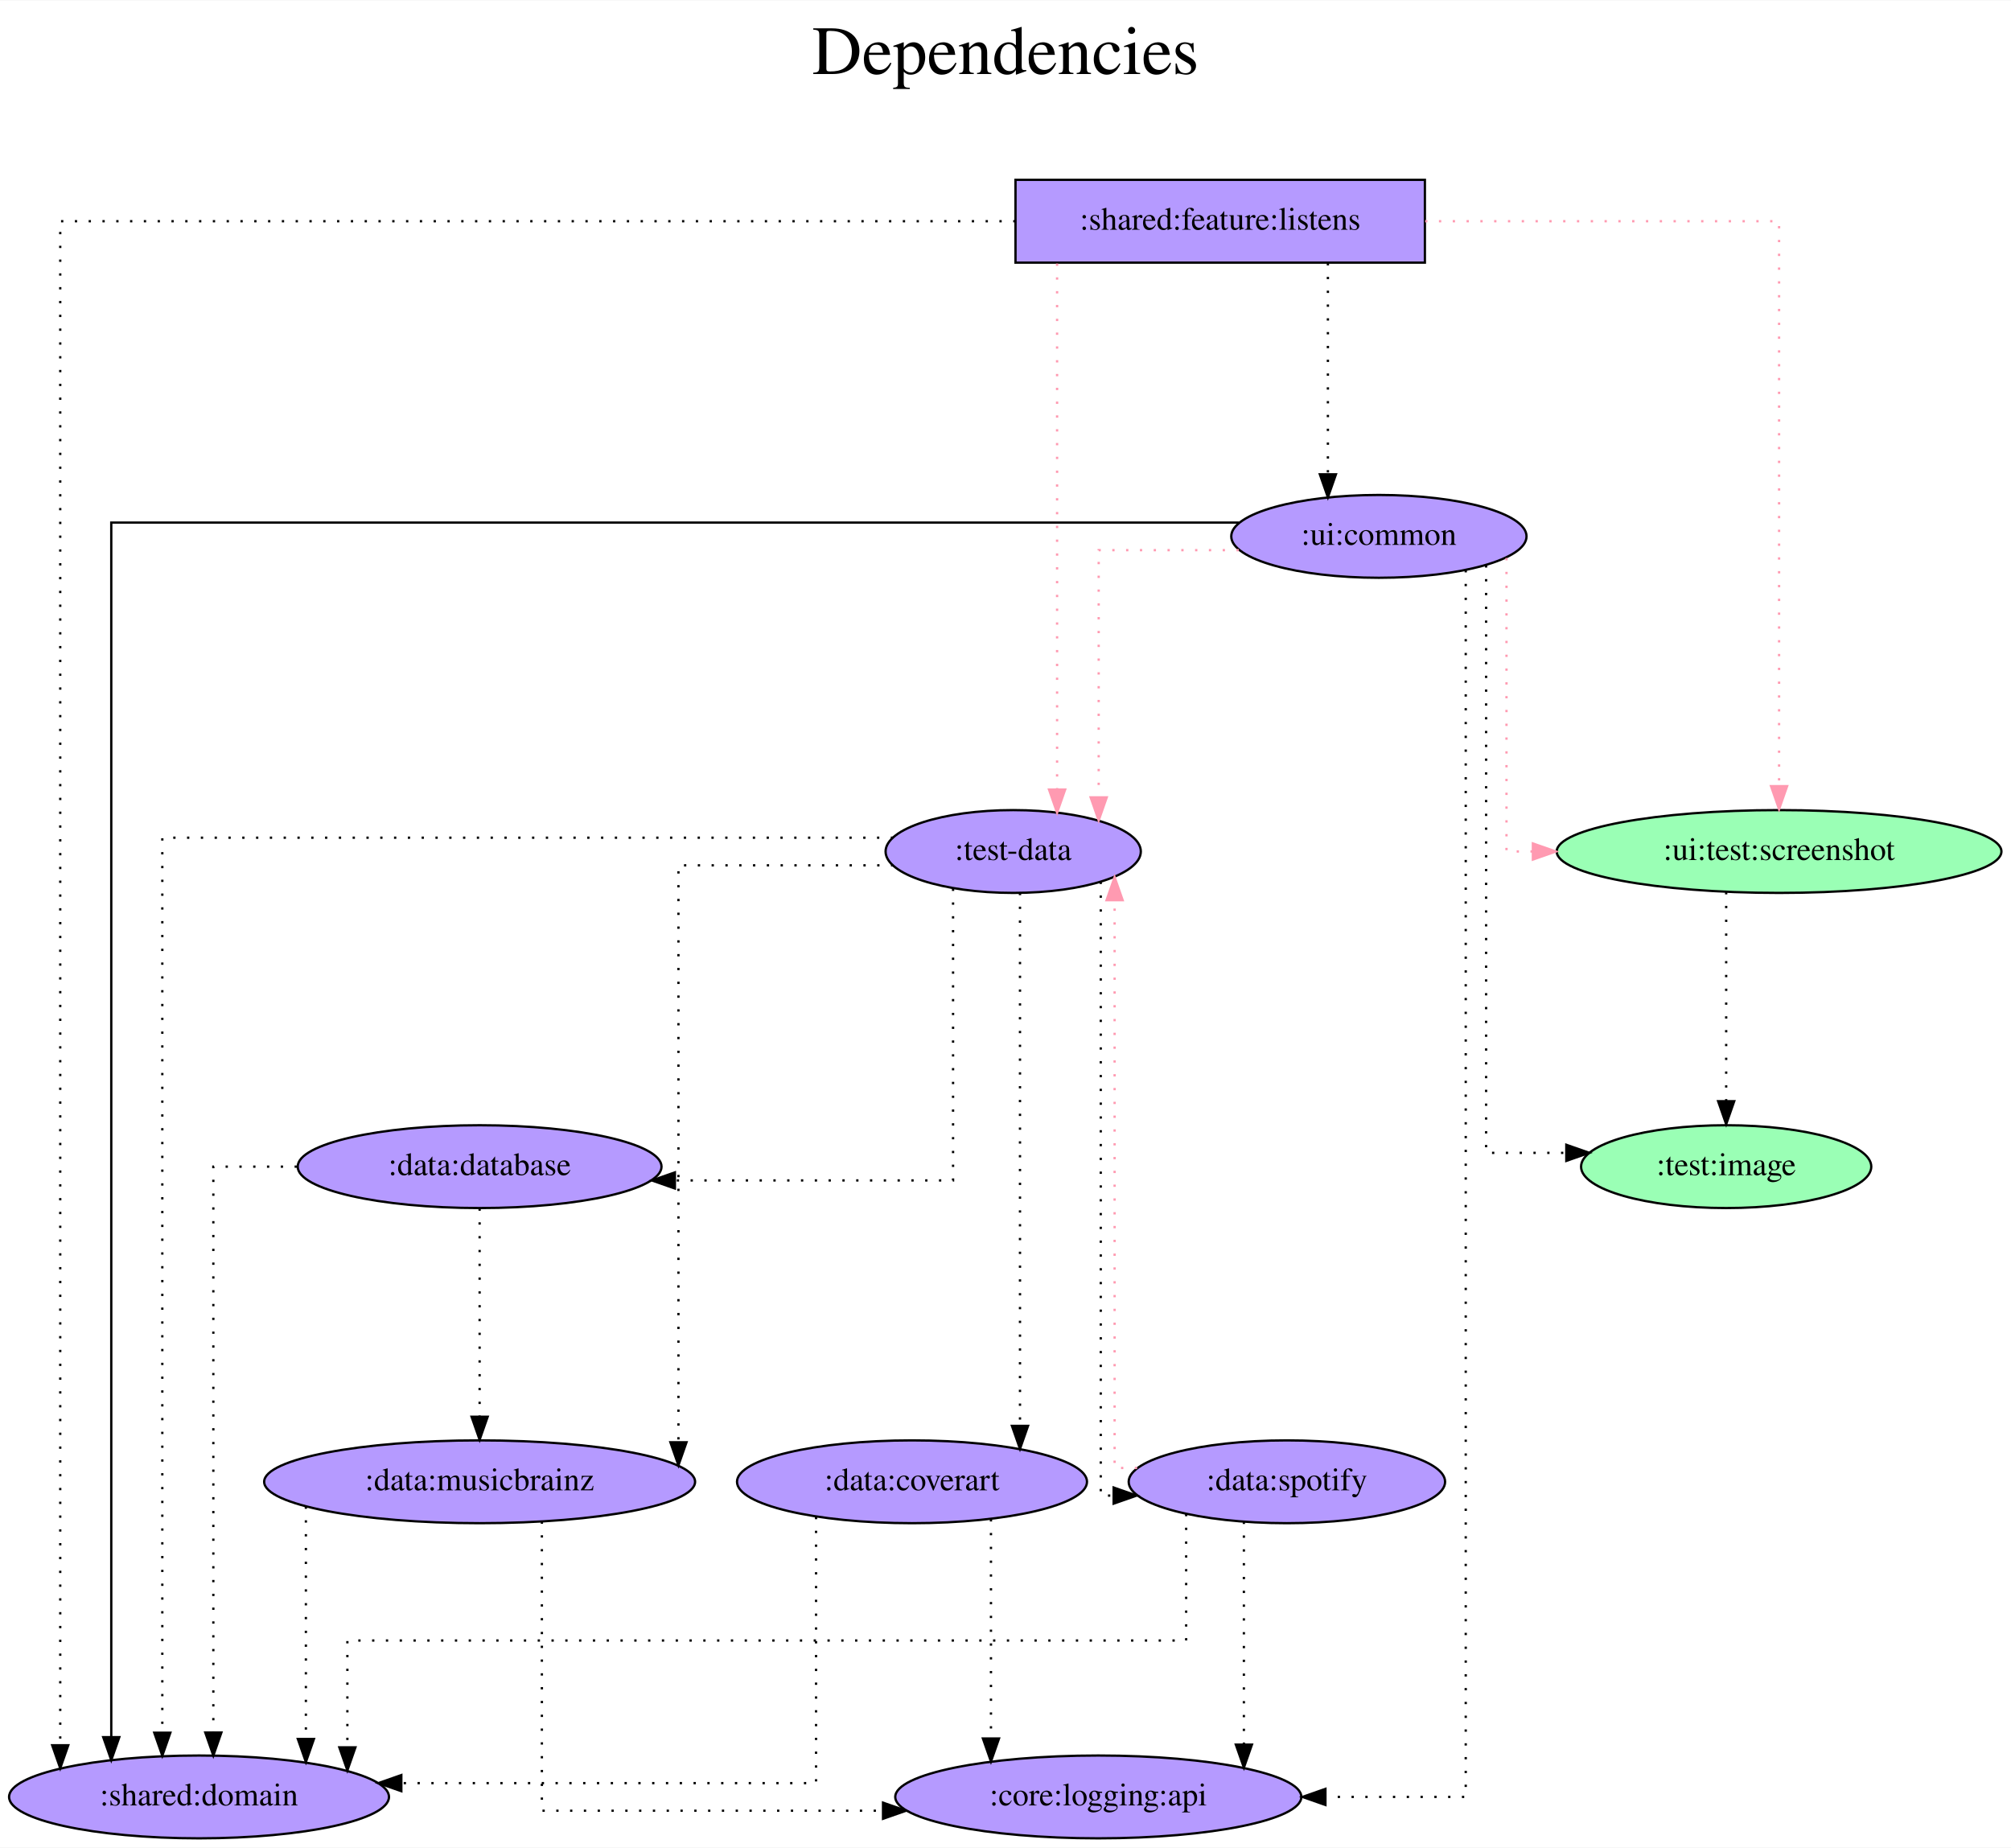
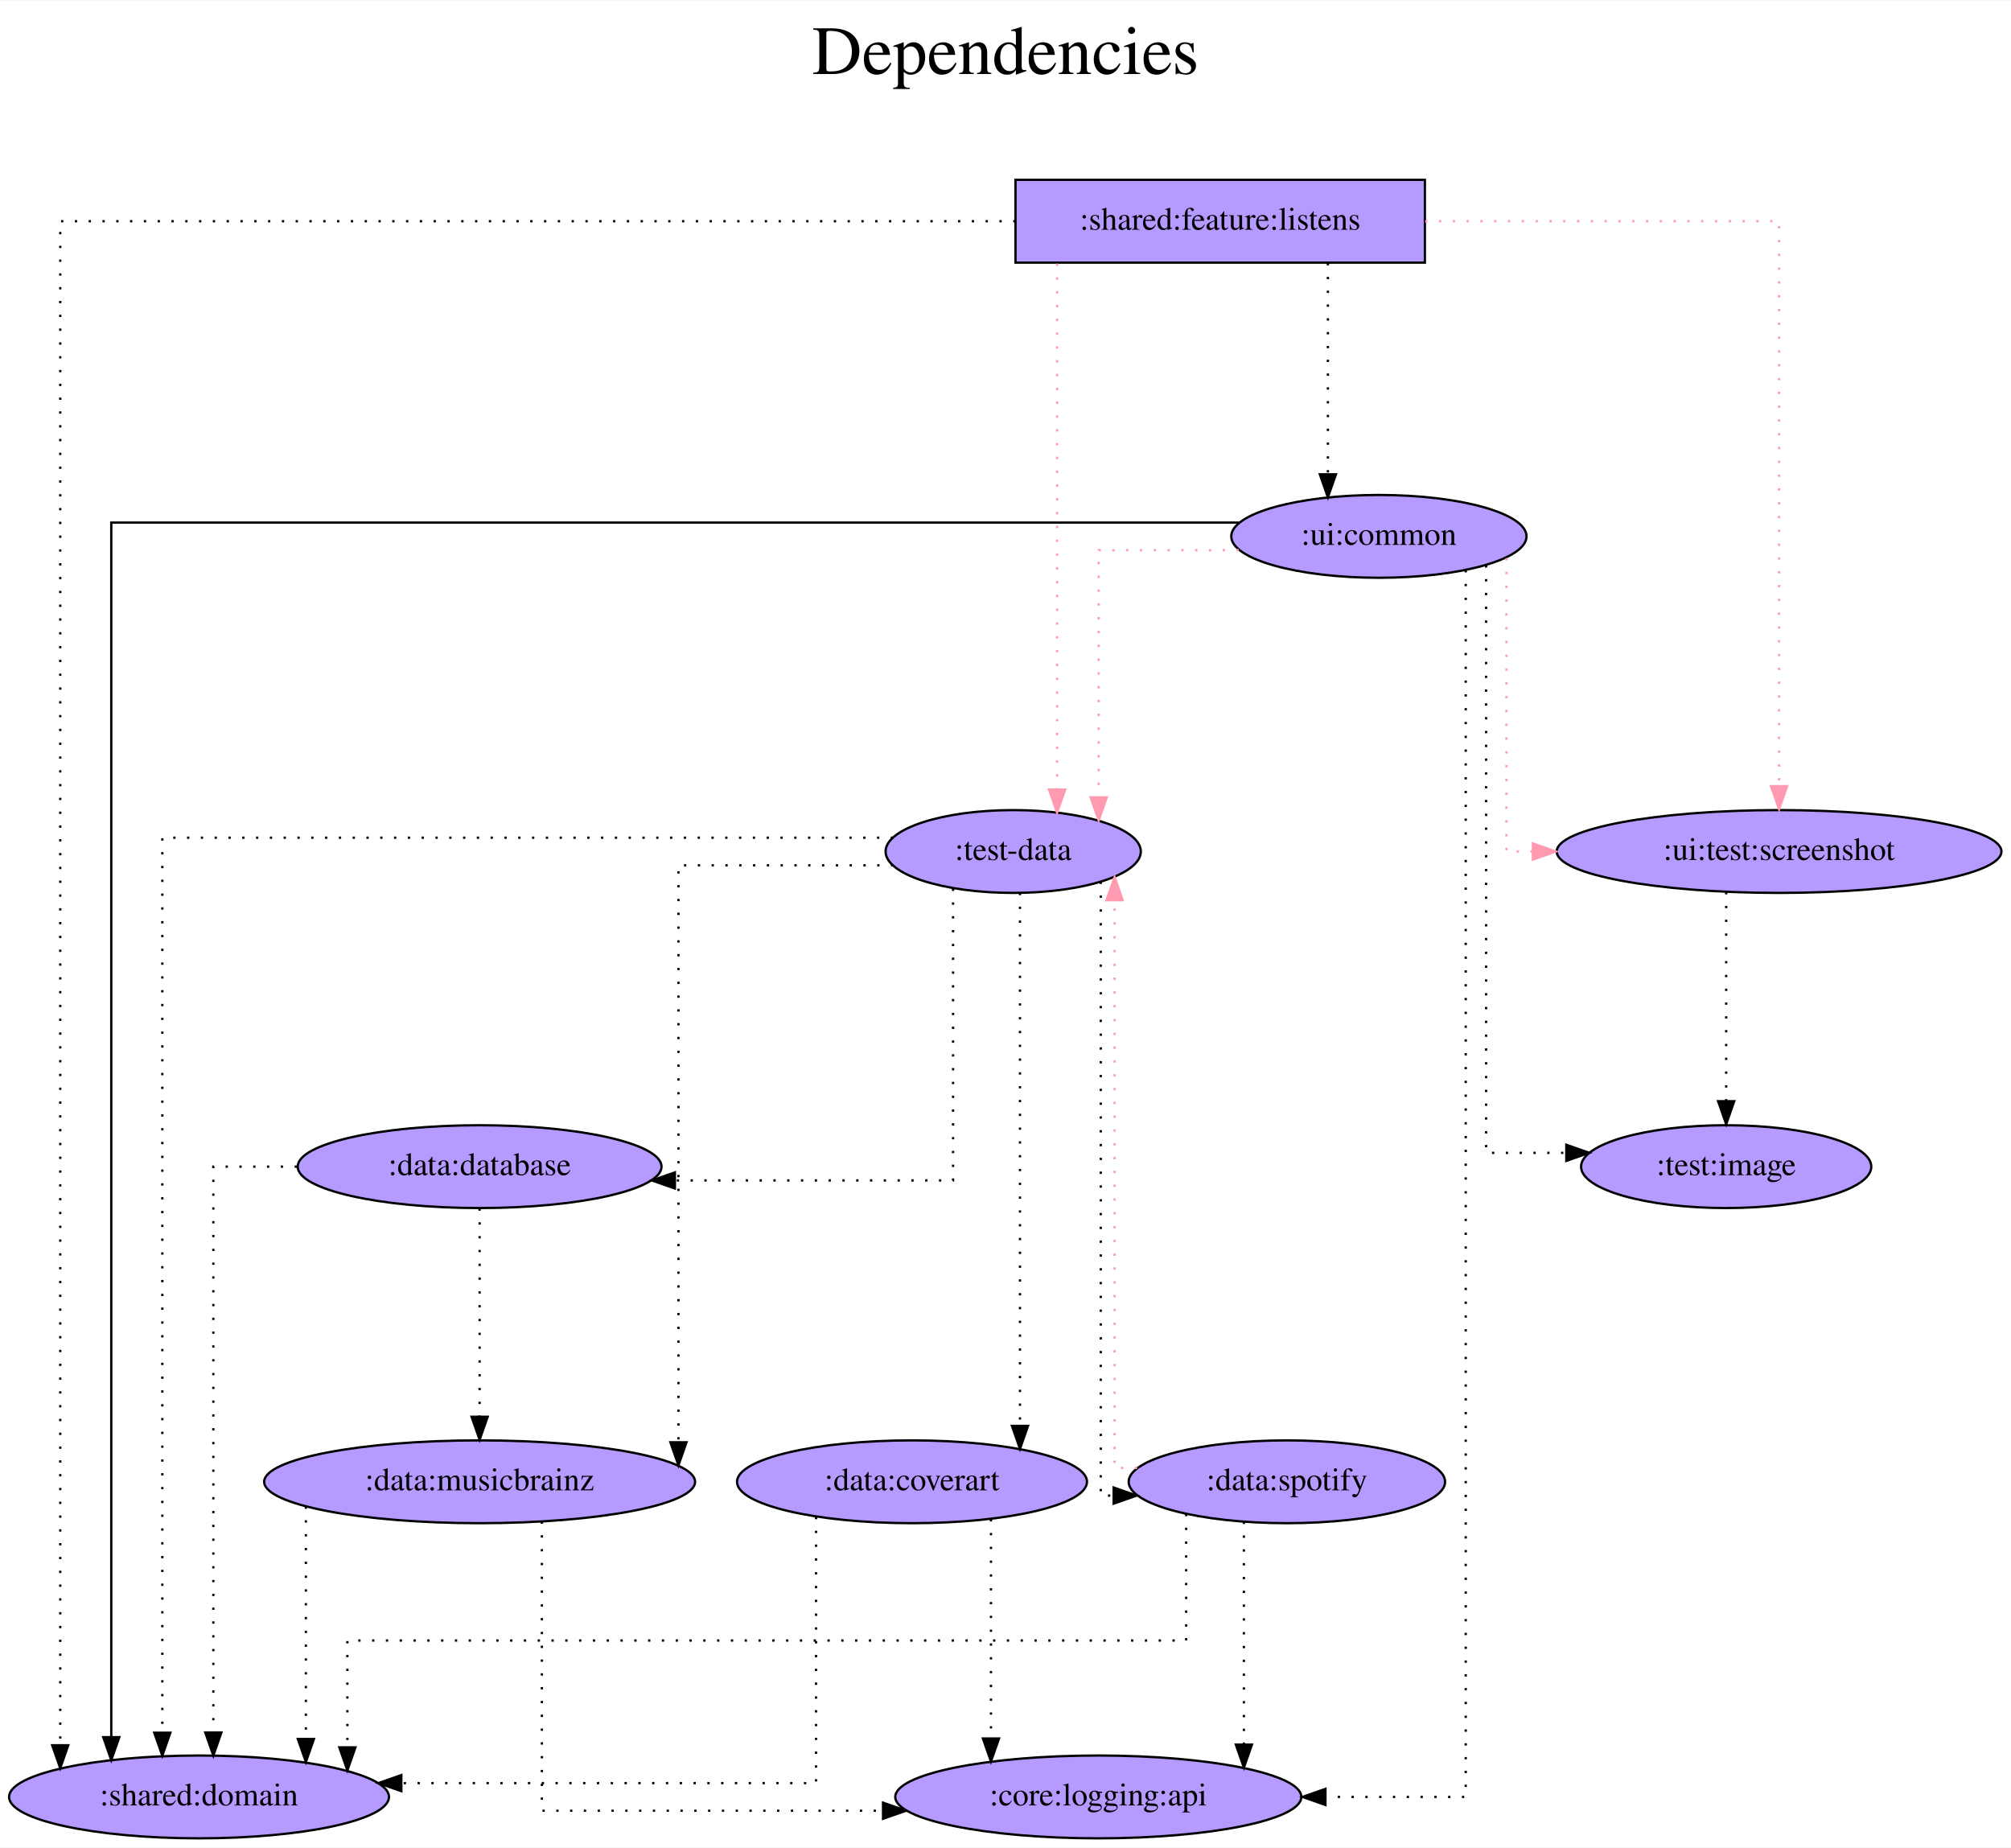
<svg xmlns="http://www.w3.org/2000/svg" width="874pt" height="803pt" viewBox="0.00 0.00 874.38 803.00">
  <g id="graph0" class="graph" transform="scale(1 1) rotate(0) translate(4 799)">
    <polygon fill="white" stroke="transparent" points="-4,4 -4,-799 870.38,-799 870.38,4 -4,4" />
    <text text-anchor="middle" x="433.19" y="-767" font-family="Times,serif" font-size="30.00">Dependencies</text>
    <text text-anchor="middle" x="433.19" y="-734" font-family="Times,serif" font-size="30.00"> </text>
    <g id="node1" class="node">
      <polygon fill="#b59aff" stroke="black" points="615.54,-721 437.54,-721 437.54,-685 615.54,-685 615.54,-721" />
      <text text-anchor="middle" x="526.54" y="-699.3" font-family="Times,serif" font-size="14.00">:shared:feature:listens</text>
    </g>
    <g id="node2" class="node">
      <ellipse fill="#b59aff" stroke="black" cx="436.54" cy="-429" rx="55.49" ry="18" />
      <text text-anchor="middle" x="436.54" y="-425.3" font-family="Times,serif" font-size="14.00">:test-data</text>
    </g>
    <g id="edge1" class="edge">
      <path fill="none" stroke="#ff9ab1" stroke-dasharray="1,5" d="M455.62,-684.6C455.62,-684.6 455.62,-455.91 455.62,-455.91" />
      <polygon fill="#ff9ab1" stroke="#ff9ab1" points="459.12,-455.91 455.62,-445.91 452.12,-455.91 459.12,-455.91" />
    </g>
    <g id="node3" class="node">
-       <ellipse fill="#9affb5" stroke="black" cx="769.54" cy="-429" rx="96.68" ry="18" />
+       <ellipse fill="#b59aff" stroke="black" cx="769.54" cy="-429" rx="96.68" ry="18" />
      <text text-anchor="middle" x="769.54" y="-425.3" font-family="Times,serif" font-size="14.00">:ui:test:screenshot</text>
    </g>
    <g id="edge2" class="edge">
      <path fill="none" stroke="#ff9ab1" stroke-dasharray="1,5" d="M615.65,-703C685,-703 769.54,-703 769.54,-703 769.54,-703 769.54,-457.4 769.54,-457.4" />
      <polygon fill="#ff9ab1" stroke="#ff9ab1" points="773.04,-457.4 769.54,-447.4 766.04,-457.4 773.04,-457.4" />
    </g>
    <g id="node4" class="node">
      <ellipse fill="#b59aff" stroke="black" cx="595.54" cy="-566" rx="64.19" ry="18" />
      <text text-anchor="middle" x="595.54" y="-562.3" font-family="Times,serif" font-size="14.00">:ui:common</text>
    </g>
    <g id="edge3" class="edge">
      <path fill="none" stroke="black" stroke-dasharray="1,5" d="M573.37,-684.81C573.37,-684.81 573.37,-592.97 573.37,-592.97" />
      <polygon fill="black" stroke="black" points="576.87,-592.97 573.37,-582.97 569.87,-592.97 576.87,-592.97" />
    </g>
    <g id="node5" class="node">
      <ellipse fill="#b59aff" stroke="black" cx="82.54" cy="-18" rx="82.59" ry="18" />
      <text text-anchor="middle" x="82.54" y="-14.3" font-family="Times,serif" font-size="14.00">:shared:domain</text>
    </g>
    <g id="edge4" class="edge">
      <path fill="none" stroke="black" stroke-dasharray="1,5" d="M437.54,-703C292.75,-703 22.19,-703 22.19,-703 22.19,-703 22.19,-40.47 22.19,-40.47" />
      <polygon fill="black" stroke="black" points="25.69,-40.47 22.19,-30.47 18.69,-40.47 25.69,-40.47" />
    </g>
    <g id="edge5" class="edge">
      <path fill="none" stroke="black" stroke-dasharray="1,5" d="M384.32,-435C282.34,-435 66.57,-435 66.57,-435 66.57,-435 66.57,-45.92 66.57,-45.92" />
      <polygon fill="black" stroke="black" points="70.07,-45.92 66.57,-35.92 63.07,-45.92 70.07,-45.92" />
    </g>
    <g id="node6" class="node">
      <ellipse fill="#b59aff" stroke="black" cx="204.54" cy="-292" rx="79.09" ry="18" />
      <text text-anchor="middle" x="204.54" y="-288.3" font-family="Times,serif" font-size="14.00">:data:database</text>
    </g>
    <g id="edge6" class="edge">
      <path fill="none" stroke="black" stroke-dasharray="1,5" d="M410.39,-412.87C410.39,-375.48 410.39,-286 410.39,-286 410.39,-286 289.44,-286 289.44,-286" />
      <polygon fill="black" stroke="black" points="289.44,-282.5 279.44,-286 289.44,-289.5 289.44,-282.5" />
    </g>
    <g id="node7" class="node">
      <ellipse fill="#b59aff" stroke="black" cx="204.54" cy="-155" rx="93.68" ry="18" />
      <text text-anchor="middle" x="204.54" y="-151.3" font-family="Times,serif" font-size="14.00">:data:musicbrainz</text>
    </g>
    <g id="edge7" class="edge">
      <path fill="none" stroke="black" stroke-dasharray="1,5" d="M384.4,-423C342.64,-423 290.99,-423 290.99,-423 290.99,-423 290.99,-172.17 290.99,-172.17" />
      <polygon fill="black" stroke="black" points="294.49,-172.17 290.99,-162.17 287.49,-172.17 294.49,-172.17" />
    </g>
    <g id="node8" class="node">
      <ellipse fill="#b59aff" stroke="black" cx="392.54" cy="-155" rx="76.09" ry="18" />
      <text text-anchor="middle" x="392.54" y="-151.3" font-family="Times,serif" font-size="14.00">:data:coverart</text>
    </g>
    <g id="edge8" class="edge">
      <path fill="none" stroke="black" stroke-dasharray="1,5" d="M439.49,-411.02C439.49,-411.02 439.49,-179.3 439.49,-179.3" />
      <polygon fill="black" stroke="black" points="442.99,-179.3 439.49,-169.3 435.99,-179.3 442.99,-179.3" />
    </g>
    <g id="node9" class="node">
      <ellipse fill="#b59aff" stroke="black" cx="555.54" cy="-155" rx="68.79" ry="18" />
      <text text-anchor="middle" x="555.54" y="-151.3" font-family="Times,serif" font-size="14.00">:data:spotify</text>
    </g>
    <g id="edge9" class="edge">
      <path fill="none" stroke="black" stroke-dasharray="1,5" d="M474.61,-415.87C474.61,-360.51 474.61,-149 474.61,-149 474.61,-149 480.21,-149 480.21,-149" />
      <polygon fill="black" stroke="black" points="480.21,-152.5 490.21,-149 480.21,-145.5 480.21,-152.5" />
    </g>
    <g id="node10" class="node">
-       <ellipse fill="#9affb5" stroke="black" cx="746.54" cy="-292" rx="63.09" ry="18" />
+       <ellipse fill="#b59aff" stroke="black" cx="746.54" cy="-292" rx="63.09" ry="18" />
      <text text-anchor="middle" x="746.54" y="-288.3" font-family="Times,serif" font-size="14.00">:test:image</text>
    </g>
    <g id="edge10" class="edge">
      <path fill="none" stroke="black" stroke-dasharray="1,5" d="M746.54,-411.37C746.54,-411.37 746.54,-320.44 746.54,-320.44" />
      <polygon fill="black" stroke="black" points="750.04,-320.44 746.54,-310.44 743.04,-320.44 750.04,-320.44" />
    </g>
-     <g id="edge12" class="edge">
+     <g id="edge11" class="edge">
      <path fill="none" stroke="#ff9ab1" stroke-dasharray="1,5" d="M534.62,-560C504.17,-560 473.71,-560 473.71,-560 473.71,-560 473.71,-452.53 473.71,-452.53" />
      <polygon fill="#ff9ab1" stroke="#ff9ab1" points="477.21,-452.53 473.71,-442.53 470.21,-452.53 477.21,-452.53" />
    </g>
-     <g id="edge13" class="edge">
+     <g id="edge12" class="edge">
      <path fill="none" stroke="#ff9ab1" stroke-dasharray="1,5" d="M651.02,-556.58C651.02,-525.63 651.02,-429 651.02,-429 651.02,-429 662.49,-429 662.49,-429" />
      <polygon fill="#ff9ab1" stroke="#ff9ab1" points="662.49,-432.5 672.49,-429 662.49,-425.5 662.49,-432.5" />
    </g>
    <g id="edge14" class="edge">
      <path fill="none" stroke="black" d="M534.72,-572C391.38,-572 44.38,-572 44.38,-572 44.38,-572 44.38,-43.98 44.38,-43.98" />
      <polygon fill="black" stroke="black" points="47.88,-43.98 44.38,-33.98 40.88,-43.98 47.88,-43.98" />
    </g>
-     <g id="edge11" class="edge">
+     <g id="edge13" class="edge">
      <path fill="none" stroke="black" stroke-dasharray="1,5" d="M642.16,-553.43C642.16,-500.45 642.16,-298 642.16,-298 642.16,-298 677.03,-298 677.03,-298" />
      <polygon fill="black" stroke="black" points="677.03,-301.5 687.03,-298 677.03,-294.5 677.03,-301.5" />
    </g>
    <g id="node11" class="node">
      <ellipse fill="#b59aff" stroke="black" cx="473.54" cy="-18" rx="88.28" ry="18" />
      <text text-anchor="middle" x="473.54" y="-14.3" font-family="Times,serif" font-size="14.00">:core:logging:api</text>
    </g>
    <g id="edge15" class="edge">
      <path fill="none" stroke="black" stroke-dasharray="1,5" d="M633.3,-551.34C633.3,-464.19 633.3,-18 633.3,-18 633.3,-18 572.3,-18 572.3,-18" />
      <polygon fill="black" stroke="black" points="572.3,-14.5 562.3,-18 572.3,-21.5 572.3,-14.5" />
    </g>
    <g id="edge16" class="edge">
      <path fill="none" stroke="black" stroke-dasharray="1,5" d="M125.08,-292C104.87,-292 88.76,-292 88.76,-292 88.76,-292 88.76,-45.98 88.76,-45.98" />
      <polygon fill="black" stroke="black" points="92.26,-45.98 88.76,-35.98 85.26,-45.98 92.26,-45.98" />
    </g>
    <g id="edge17" class="edge">
      <path fill="none" stroke="black" stroke-dasharray="1,5" d="M204.54,-273.81C204.54,-273.81 204.54,-183.27 204.54,-183.27" />
      <polygon fill="black" stroke="black" points="208.04,-183.27 204.54,-173.27 201.04,-183.27 208.04,-183.27" />
    </g>
    <g id="edge18" class="edge">
      <path fill="none" stroke="black" stroke-dasharray="1,5" d="M129,-144.25C129,-144.25 129,-43.18 129,-43.18" />
      <polygon fill="black" stroke="black" points="132.5,-43.18 129,-33.18 125.5,-43.18 132.5,-43.18" />
    </g>
    <g id="edge19" class="edge">
      <path fill="none" stroke="black" stroke-dasharray="1,5" d="M231.61,-137.75C231.61,-99.72 231.61,-12 231.61,-12 231.61,-12 379.94,-12 379.94,-12" />
      <polygon fill="black" stroke="black" points="379.94,-15.5 389.94,-12 379.94,-8.5 379.94,-15.5" />
    </g>
    <g id="edge20" class="edge">
      <path fill="none" stroke="black" stroke-dasharray="1,5" d="M350.82,-139.72C350.82,-105.16 350.82,-24 350.82,-24 350.82,-24 170.5,-24 170.5,-24" />
      <polygon fill="black" stroke="black" points="170.5,-20.5 160.5,-24 170.5,-27.5 170.5,-20.5" />
    </g>
    <g id="edge21" class="edge">
      <path fill="none" stroke="black" stroke-dasharray="1,5" d="M426.87,-138.75C426.87,-138.75 426.87,-43.39 426.87,-43.39" />
      <polygon fill="black" stroke="black" points="430.37,-43.39 426.87,-33.39 423.37,-43.39 430.37,-43.39" />
    </g>
    <g id="edge24" class="edge">
      <path fill="none" stroke="#ff9ab1" stroke-dasharray="1,5" d="M490.42,-161C484.47,-161 480.63,-161 480.63,-161 480.63,-161 480.63,-407.83 480.63,-407.83" />
      <polygon fill="#ff9ab1" stroke="#ff9ab1" points="477.13,-407.83 480.63,-417.83 484.13,-407.83 477.13,-407.83" />
    </g>
    <g id="edge22" class="edge">
      <path fill="none" stroke="black" stroke-dasharray="1,5" d="M511.74,-141.04C511.74,-120.87 511.74,-86 511.74,-86 511.74,-86 147.04,-86 147.04,-86 147.04,-86 147.04,-39.54 147.04,-39.54" />
      <polygon fill="black" stroke="black" points="150.54,-39.54 147.04,-29.54 143.54,-39.54 150.54,-39.54" />
    </g>
    <g id="edge23" class="edge">
      <path fill="none" stroke="black" stroke-dasharray="1,5" d="M536.84,-137.65C536.84,-137.65 536.84,-40.74 536.84,-40.74" />
      <polygon fill="black" stroke="black" points="540.34,-40.74 536.84,-30.74 533.34,-40.74 540.34,-40.74" />
    </g>
  </g>
</svg>
